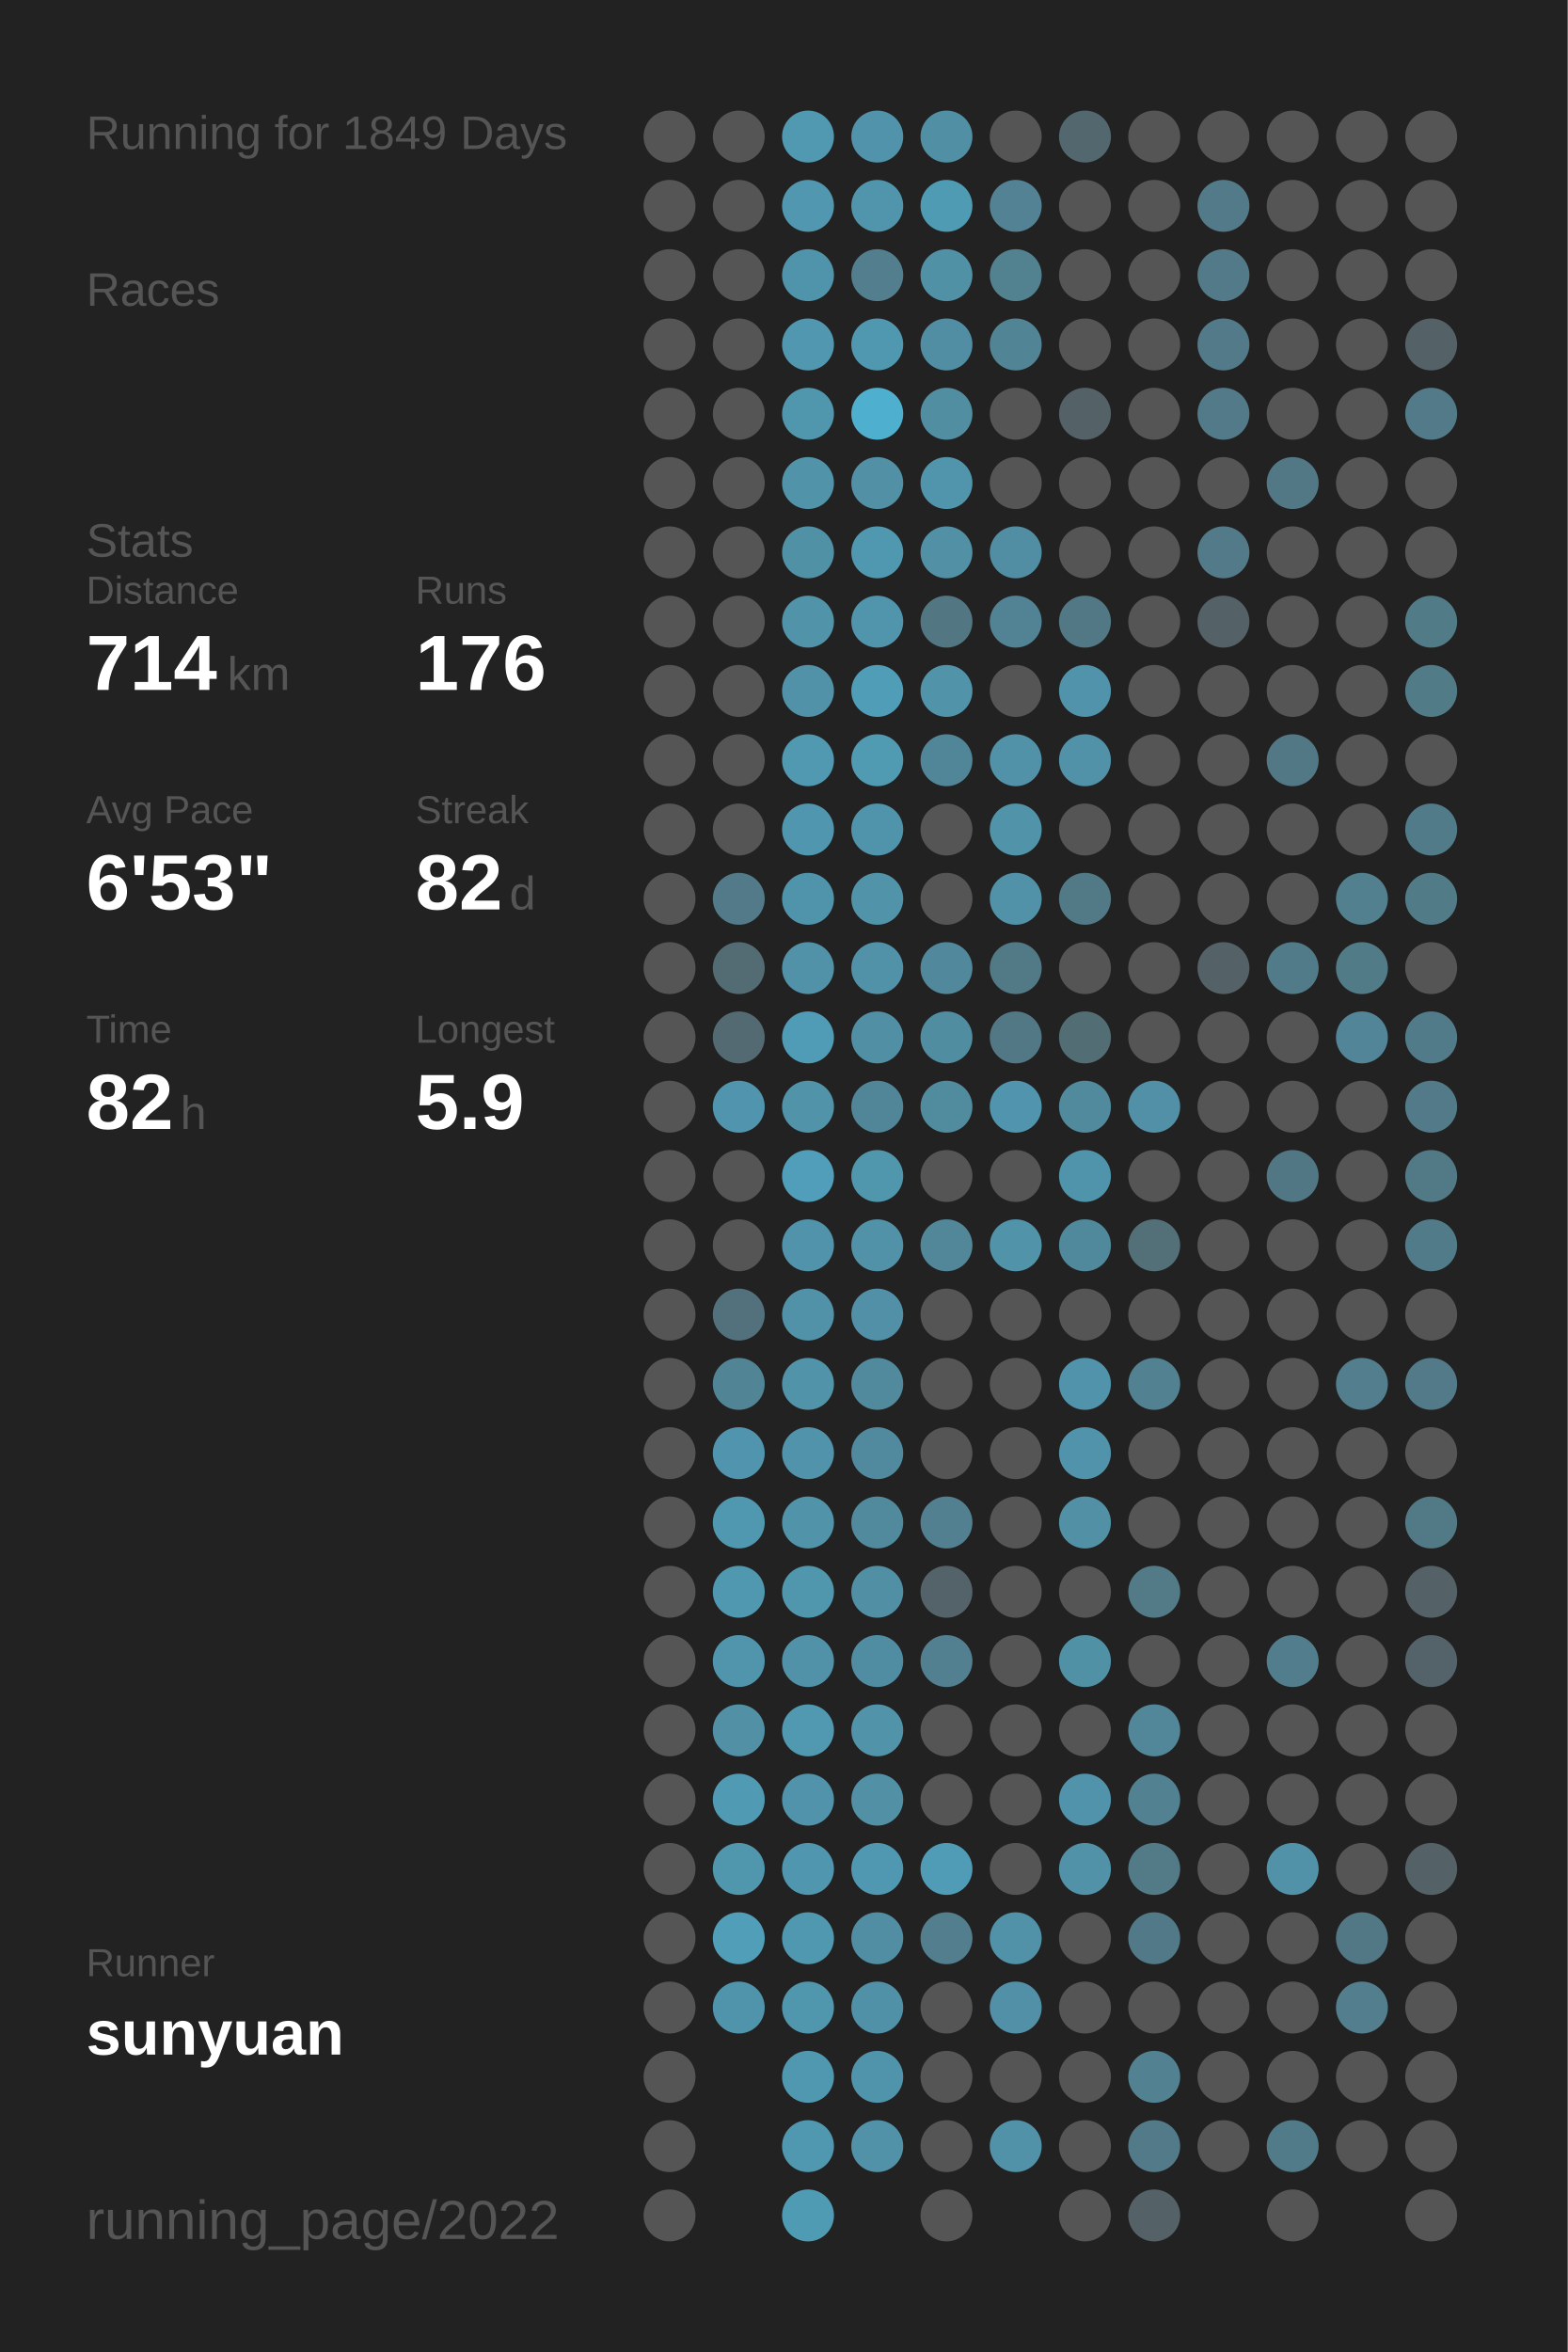
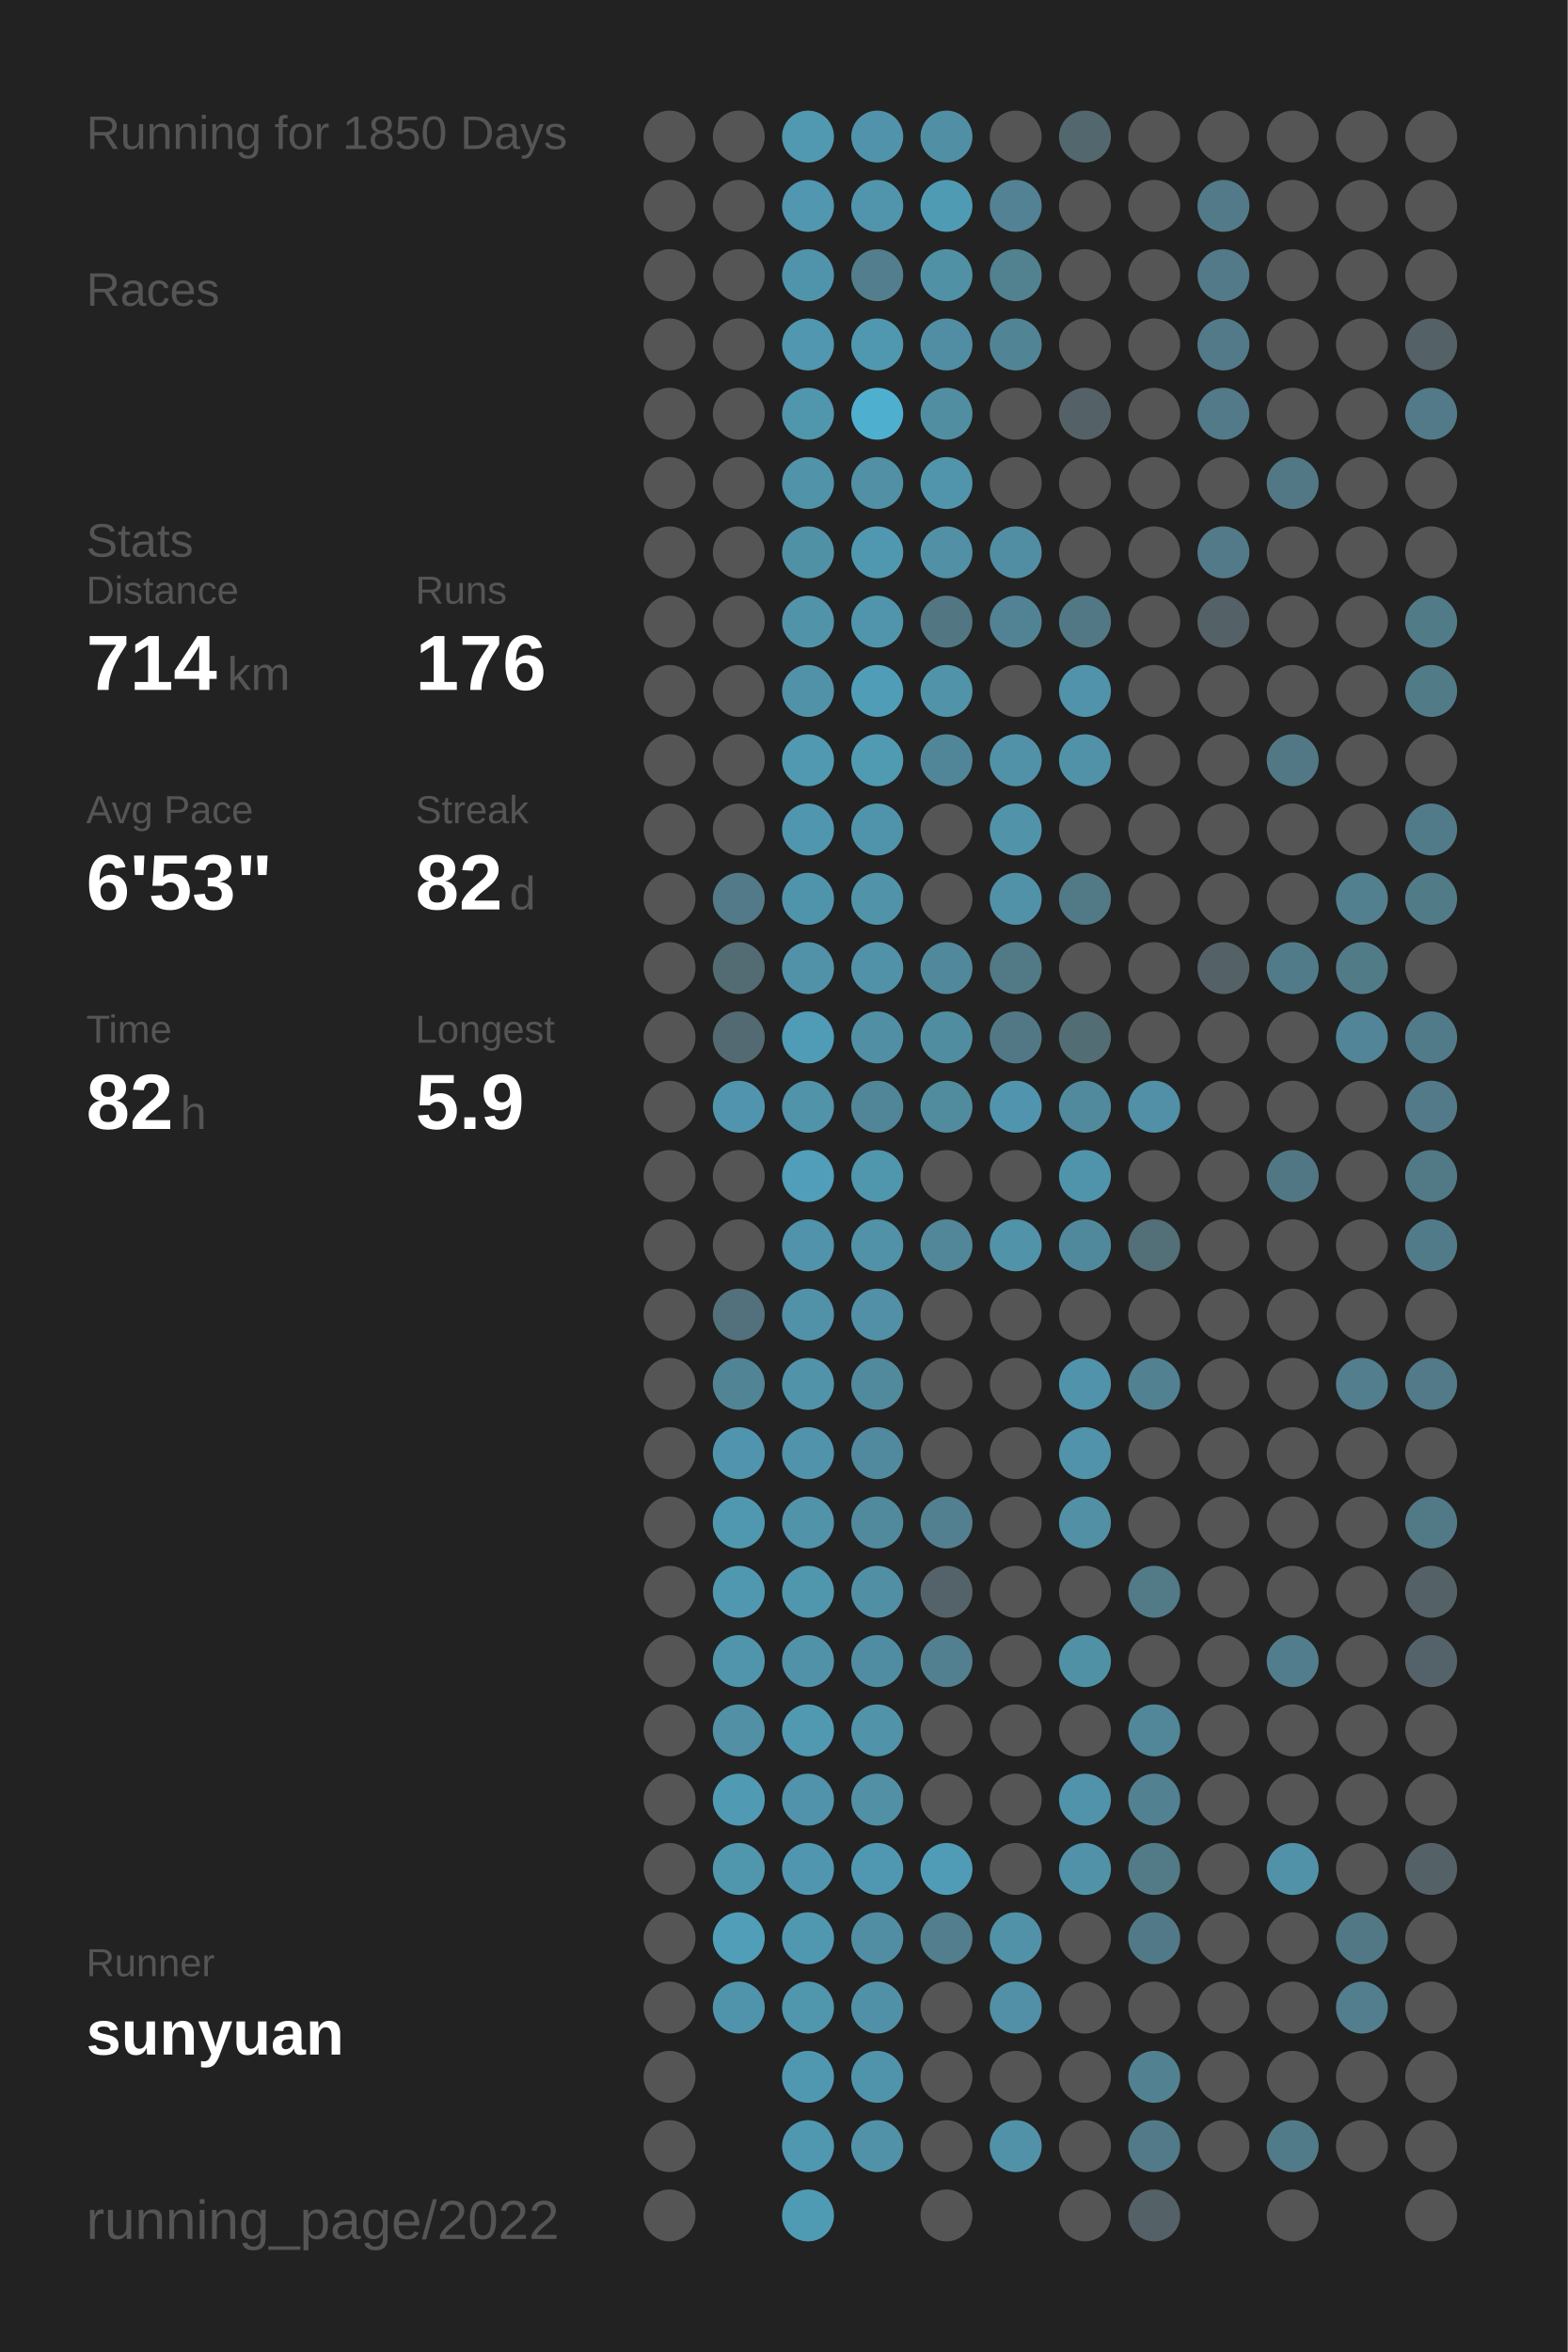
<svg xmlns="http://www.w3.org/2000/svg" baseProfile="full" height="300mm" version="1.1" viewBox="0,0,200,300" width="200mm">
  <defs />
  <rect fill="#222222" height="300" width="200" x="0" y="0" />
-   <text fill="#555555" style="font-size:6px; font-family:Arial;" x="11" y="19">Running for 1849 Days</text>
+   <text fill="#555555" style="font-size:6px; font-family:Arial;" x="11" y="19">Running for 1850 Days</text>
  <text fill="#555555" style="font-size:6px; font-family:Arial;" x="11" y="39">Races</text>
  <text fill="#555555" style="font-size:6px; font-family:Arial;" x="11" y="71">Stats</text>
  <text fill="#555555" style="font-size:5px; font-family:Arial;" x="11" y="77">Distance</text>
  <text fill="#FFFFFF" style="font-size:10px; font-family:Arial; font-weight:bold;" x="11" y="88">714</text>
  <text fill="#555555" style="font-size:6px; font-family:Arial;" x="29" y="88">km</text>
  <text fill="#555555" style="font-size:5px; font-family:Arial;" x="53" y="77">Runs</text>
  <text fill="#FFFFFF" style="font-size:10px; font-family:Arial; font-weight:bold;" x="53" y="88">176</text>
  <text fill="#555555" style="font-size:5px; font-family:Arial;" x="11" y="105">Avg Pace</text>
  <text fill="#FFFFFF" style="font-size:10px; font-family:Arial; font-weight:bold;" x="11" y="116">6'53"</text>
  <text fill="#555555" style="font-size:5px; font-family:Arial;" x="53" y="105">Streak</text>
  <text fill="#FFFFFF" style="font-size:10px; font-family:Arial; font-weight:bold;" x="53" y="116">82</text>
  <text fill="#555555" style="font-size:6px; font-family:Arial;" x="65" y="116">d</text>
  <text fill="#555555" style="font-size:5px; font-family:Arial;" x="11" y="133">Time</text>
  <text fill="#FFFFFF" style="font-size:10px; font-family:Arial; font-weight:bold;" x="11" y="144">82</text>
  <text fill="#555555" style="font-size:6px; font-family:Arial;" x="23" y="144">h</text>
  <text fill="#555555" style="font-size:5px; font-family:Arial;" x="53" y="133">Longest</text>
  <text fill="#FFFFFF" style="font-size:10px; font-family:Arial; font-weight:bold;" x="53" y="144">5.9</text>
  <text fill="#555555" style="font-size:5px; font-family:Arial;" x="11" y="252.065">Runner</text>
  <text fill="#FFFFFF" style="font-size:8px; font-family:Arial; font-weight:bold;" x="11" y="262.065">sunyuan</text>
  <text fill="#555555" style="font-size:7px; font-family:Arial;" x="11" y="285.581">running_page/2022</text>
  <circle cx="85.417" cy="17.419" fill="#555555" r="3.312" />
  <circle cx="85.417" cy="26.258" fill="#555555" r="3.312" />
  <circle cx="85.417" cy="35.097" fill="#555555" r="3.312" />
  <circle cx="85.417" cy="43.935" fill="#555555" r="3.312" />
  <circle cx="85.417" cy="52.774" fill="#555555" r="3.312" />
  <circle cx="85.417" cy="61.613" fill="#555555" r="3.312" />
  <circle cx="85.417" cy="70.452" fill="#555555" r="3.312" />
  <circle cx="85.417" cy="79.29" fill="#555555" r="3.312" />
  <circle cx="85.417" cy="88.129" fill="#555555" r="3.312" />
  <circle cx="85.417" cy="96.968" fill="#555555" r="3.312" />
  <circle cx="85.417" cy="105.806" fill="#555555" r="3.312" />
  <circle cx="85.417" cy="114.645" fill="#555555" r="3.312" />
  <circle cx="85.417" cy="123.484" fill="#555555" r="3.312" />
  <circle cx="85.417" cy="132.323" fill="#555555" r="3.312" />
  <circle cx="85.417" cy="141.161" fill="#555555" r="3.312" />
  <circle cx="85.417" cy="150" fill="#555555" r="3.312" />
  <circle cx="85.417" cy="158.839" fill="#555555" r="3.312" />
  <circle cx="85.417" cy="167.677" fill="#555555" r="3.312" />
  <circle cx="85.417" cy="176.516" fill="#555555" r="3.312" />
  <circle cx="85.417" cy="185.355" fill="#555555" r="3.312" />
  <circle cx="85.417" cy="194.194" fill="#555555" r="3.312" />
  <circle cx="85.417" cy="203.032" fill="#555555" r="3.312" />
  <circle cx="85.417" cy="211.871" fill="#555555" r="3.312" />
  <circle cx="85.417" cy="220.71" fill="#555555" r="3.312" />
  <circle cx="85.417" cy="229.548" fill="#555555" r="3.312" />
  <circle cx="85.417" cy="238.387" fill="#555555" r="3.312" />
  <circle cx="85.417" cy="247.226" fill="#555555" r="3.312" />
  <circle cx="85.417" cy="256.065" fill="#555555" r="3.312" />
  <circle cx="85.417" cy="264.903" fill="#555555" r="3.312" />
  <circle cx="85.417" cy="273.742" fill="#555555" r="3.312" />
  <circle cx="85.417" cy="282.581" fill="#555555" r="3.312" />
  <circle cx="94.25" cy="17.419" fill="#555555" r="3.312" />
  <circle cx="94.25" cy="26.258" fill="#555555" r="3.312" />
  <circle cx="94.25" cy="35.097" fill="#555555" r="3.312" />
  <circle cx="94.25" cy="43.935" fill="#555555" r="3.312" />
  <circle cx="94.25" cy="52.774" fill="#555555" r="3.312" />
  <circle cx="94.25" cy="61.613" fill="#555555" r="3.312" />
  <circle cx="94.25" cy="70.452" fill="#555555" r="3.312" />
  <circle cx="94.25" cy="79.29" fill="#555555" r="3.312" />
  <circle cx="94.25" cy="88.129" fill="#555555" r="3.312" />
  <circle cx="94.25" cy="96.968" fill="#555555" r="3.312" />
  <circle cx="94.25" cy="105.806" fill="#555555" r="3.312" />
  <circle cx="94.25" cy="114.645" fill="#527a88" r="3.312" />
  <circle cx="94.25" cy="123.484" fill="#536b73" r="3.312" />
  <circle cx="94.25" cy="132.323" fill="#536a72" r="3.312" />
  <circle cx="94.25" cy="141.161" fill="#5095ad" r="3.312" />
  <circle cx="94.25" cy="150" fill="#555555" r="3.312" />
  <circle cx="94.25" cy="158.839" fill="#555555" r="3.312" />
  <circle cx="94.25" cy="167.677" fill="#53717c" r="3.312" />
  <circle cx="94.25" cy="176.516" fill="#518495" r="3.312" />
  <circle cx="94.25" cy="185.355" fill="#5095ad" r="3.312" />
  <circle cx="94.25" cy="194.194" fill="#5098b0" r="3.312" />
  <circle cx="94.25" cy="203.032" fill="#5098b0" r="3.312" />
  <circle cx="94.25" cy="211.871" fill="#5095ac" r="3.312" />
  <circle cx="94.25" cy="220.71" fill="#5190a5" r="3.312" />
  <circle cx="94.25" cy="229.548" fill="#509ab3" r="3.312" />
  <circle cx="94.25" cy="238.387" fill="#5096ad" r="3.312" />
  <circle cx="94.25" cy="247.226" fill="#509eb8" r="3.312" />
  <circle cx="94.25" cy="256.065" fill="#5094ab" r="3.312" />
  <circle cx="103.083" cy="17.419" fill="#5099b1" r="3.312" />
  <circle cx="103.083" cy="26.258" fill="#5097af" r="3.312" />
  <circle cx="103.083" cy="35.097" fill="#5094ab" r="3.312" />
  <circle cx="103.083" cy="43.935" fill="#5097af" r="3.312" />
  <circle cx="103.083" cy="52.774" fill="#5096ad" r="3.312" />
  <circle cx="103.083" cy="61.613" fill="#5193a9" r="3.312" />
  <circle cx="103.083" cy="70.452" fill="#5191a6" r="3.312" />
  <circle cx="103.083" cy="79.29" fill="#5193a9" r="3.312" />
  <circle cx="103.083" cy="88.129" fill="#5192a8" r="3.312" />
  <circle cx="103.083" cy="96.968" fill="#5099b1" r="3.312" />
  <circle cx="103.083" cy="105.806" fill="#5096ae" r="3.312" />
  <circle cx="103.083" cy="114.645" fill="#5094ab" r="3.312" />
  <circle cx="103.083" cy="123.484" fill="#5192a8" r="3.312" />
  <circle cx="103.083" cy="132.323" fill="#509bb5" r="3.312" />
  <circle cx="103.083" cy="141.161" fill="#5193a9" r="3.312" />
  <circle cx="103.083" cy="150" fill="#509eb9" r="3.312" />
  <circle cx="103.083" cy="158.839" fill="#5093aa" r="3.312" />
  <circle cx="103.083" cy="167.677" fill="#5192a8" r="3.312" />
  <circle cx="103.083" cy="176.516" fill="#5193a9" r="3.312" />
  <circle cx="103.083" cy="185.355" fill="#5093aa" r="3.312" />
  <circle cx="103.083" cy="194.194" fill="#5193a9" r="3.312" />
  <circle cx="103.083" cy="203.032" fill="#5096ad" r="3.312" />
  <circle cx="103.083" cy="211.871" fill="#5192a9" r="3.312" />
  <circle cx="103.083" cy="220.71" fill="#5099b1" r="3.312" />
  <circle cx="103.083" cy="229.548" fill="#5093aa" r="3.312" />
  <circle cx="103.083" cy="238.387" fill="#5096ae" r="3.312" />
  <circle cx="103.083" cy="247.226" fill="#5098b0" r="3.312" />
  <circle cx="103.083" cy="256.065" fill="#5096ad" r="3.312" />
  <circle cx="103.083" cy="264.903" fill="#5098b0" r="3.312" />
  <circle cx="103.083" cy="273.742" fill="#5098b0" r="3.312" />
  <circle cx="103.083" cy="282.581" fill="#509bb4" r="3.312" />
  <circle cx="111.917" cy="17.419" fill="#5093aa" r="3.312" />
  <circle cx="111.917" cy="26.258" fill="#5095ac" r="3.312" />
  <circle cx="111.917" cy="35.097" fill="#527e8d" r="3.312" />
  <circle cx="111.917" cy="43.935" fill="#5098b0" r="3.312" />
  <circle cx="111.917" cy="52.774" fill="#4fafcf" r="3.312" />
  <circle cx="111.917" cy="61.613" fill="#5190a5" r="3.312" />
  <circle cx="111.917" cy="70.452" fill="#5098b0" r="3.312" />
  <circle cx="111.917" cy="79.29" fill="#5095ac" r="3.312" />
  <circle cx="111.917" cy="88.129" fill="#509db7" r="3.312" />
  <circle cx="111.917" cy="96.968" fill="#509ab2" r="3.312" />
  <circle cx="111.917" cy="105.806" fill="#5094ab" r="3.312" />
  <circle cx="111.917" cy="114.645" fill="#5193a9" r="3.312" />
  <circle cx="111.917" cy="123.484" fill="#5192a8" r="3.312" />
  <circle cx="111.917" cy="132.323" fill="#518fa5" r="3.312" />
  <circle cx="111.917" cy="141.161" fill="#518698" r="3.312" />
  <circle cx="111.917" cy="150" fill="#5096ad" r="3.312" />
  <circle cx="111.917" cy="158.839" fill="#5192a8" r="3.312" />
  <circle cx="111.917" cy="167.677" fill="#5190a6" r="3.312" />
  <circle cx="111.917" cy="176.516" fill="#518a9d" r="3.312" />
  <circle cx="111.917" cy="185.355" fill="#518a9e" r="3.312" />
  <circle cx="111.917" cy="194.194" fill="#518a9d" r="3.312" />
  <circle cx="111.917" cy="203.032" fill="#518fa4" r="3.312" />
  <circle cx="111.917" cy="211.871" fill="#518da2" r="3.312" />
  <circle cx="111.917" cy="220.71" fill="#5193a9" r="3.312" />
  <circle cx="111.917" cy="229.548" fill="#5190a5" r="3.312" />
  <circle cx="111.917" cy="238.387" fill="#5098b1" r="3.312" />
  <circle cx="111.917" cy="247.226" fill="#518ea3" r="3.312" />
  <circle cx="111.917" cy="256.065" fill="#5191a7" r="3.312" />
  <circle cx="111.917" cy="264.903" fill="#5094ab" r="3.312" />
  <circle cx="111.917" cy="273.742" fill="#5192a9" r="3.312" />
  <circle cx="120.75" cy="17.419" fill="#518fa4" r="3.312" />
  <circle cx="120.75" cy="26.258" fill="#509bb4" r="3.312" />
  <circle cx="120.75" cy="35.097" fill="#5191a6" r="3.312" />
  <circle cx="120.75" cy="43.935" fill="#518ea3" r="3.312" />
  <circle cx="120.75" cy="52.774" fill="#518ea2" r="3.312" />
  <circle cx="120.75" cy="61.613" fill="#5095ac" r="3.312" />
  <circle cx="120.75" cy="70.452" fill="#5190a5" r="3.312" />
  <circle cx="120.75" cy="79.29" fill="#527783" r="3.312" />
  <circle cx="120.75" cy="88.129" fill="#5193a9" r="3.312" />
  <circle cx="120.75" cy="96.968" fill="#518698" r="3.312" />
  <circle cx="120.75" cy="105.806" fill="#555555" r="3.312" />
  <circle cx="120.75" cy="114.645" fill="#555555" r="3.312" />
  <circle cx="120.75" cy="123.484" fill="#51889b" r="3.312" />
  <circle cx="120.75" cy="132.323" fill="#518da1" r="3.312" />
  <circle cx="120.75" cy="141.161" fill="#518b9e" r="3.312" />
  <circle cx="120.75" cy="150" fill="#555555" r="3.312" />
  <circle cx="120.75" cy="158.839" fill="#518799" r="3.312" />
  <circle cx="120.75" cy="167.677" fill="#555555" r="3.312" />
  <circle cx="120.75" cy="176.516" fill="#555555" r="3.312" />
  <circle cx="120.75" cy="185.355" fill="#555555" r="3.312" />
  <circle cx="120.75" cy="194.194" fill="#528090" r="3.312" />
  <circle cx="120.75" cy="203.032" fill="#546369" r="3.312" />
  <circle cx="120.75" cy="211.871" fill="#528090" r="3.312" />
  <circle cx="120.75" cy="220.71" fill="#555555" r="3.312" />
  <circle cx="120.75" cy="229.548" fill="#555555" r="3.312" />
  <circle cx="120.75" cy="238.387" fill="#509cb6" r="3.312" />
  <circle cx="120.75" cy="247.226" fill="#527e8d" r="3.312" />
  <circle cx="120.75" cy="256.065" fill="#555555" r="3.312" />
  <circle cx="120.75" cy="264.903" fill="#555555" r="3.312" />
  <circle cx="120.75" cy="273.742" fill="#555555" r="3.312" />
  <circle cx="120.75" cy="282.581" fill="#555555" r="3.312" />
  <circle cx="129.583" cy="17.419" fill="#555555" r="3.312" />
  <circle cx="129.583" cy="26.258" fill="#528293" r="3.312" />
  <circle cx="129.583" cy="35.097" fill="#528190" r="3.312" />
  <circle cx="129.583" cy="43.935" fill="#518596" r="3.312" />
  <circle cx="129.583" cy="52.774" fill="#555555" r="3.312" />
  <circle cx="129.583" cy="61.613" fill="#555555" r="3.312" />
  <circle cx="129.583" cy="70.452" fill="#518ea3" r="3.312" />
  <circle cx="129.583" cy="79.29" fill="#528394" r="3.312" />
  <circle cx="129.583" cy="88.129" fill="#555555" r="3.312" />
  <circle cx="129.583" cy="96.968" fill="#5192a9" r="3.312" />
  <circle cx="129.583" cy="105.806" fill="#5193a9" r="3.312" />
  <circle cx="129.583" cy="114.645" fill="#5192a8" r="3.312" />
  <circle cx="129.583" cy="123.484" fill="#527986" r="3.312" />
  <circle cx="129.583" cy="132.323" fill="#527885" r="3.312" />
  <circle cx="129.583" cy="141.161" fill="#5095ad" r="3.312" />
  <circle cx="129.583" cy="150" fill="#555555" r="3.312" />
  <circle cx="129.583" cy="158.839" fill="#5193a9" r="3.312" />
  <circle cx="129.583" cy="167.677" fill="#555555" r="3.312" />
  <circle cx="129.583" cy="176.516" fill="#555555" r="3.312" />
  <circle cx="129.583" cy="185.355" fill="#555555" r="3.312" />
  <circle cx="129.583" cy="194.194" fill="#555555" r="3.312" />
  <circle cx="129.583" cy="203.032" fill="#555555" r="3.312" />
  <circle cx="129.583" cy="211.871" fill="#555555" r="3.312" />
  <circle cx="129.583" cy="220.71" fill="#555555" r="3.312" />
  <circle cx="129.583" cy="229.548" fill="#555555" r="3.312" />
  <circle cx="129.583" cy="238.387" fill="#555555" r="3.312" />
  <circle cx="129.583" cy="247.226" fill="#5192a8" r="3.312" />
  <circle cx="129.583" cy="256.065" fill="#5190a6" r="3.312" />
  <circle cx="129.583" cy="264.903" fill="#555555" r="3.312" />
  <circle cx="129.583" cy="273.742" fill="#5192a9" r="3.312" />
  <circle cx="138.417" cy="17.419" fill="#53676e" r="3.312" />
  <circle cx="138.417" cy="26.258" fill="#555555" r="3.312" />
  <circle cx="138.417" cy="35.097" fill="#555555" r="3.312" />
  <circle cx="138.417" cy="43.935" fill="#555555" r="3.312" />
  <circle cx="138.417" cy="52.774" fill="#546166" r="3.312" />
  <circle cx="138.417" cy="61.613" fill="#555555" r="3.312" />
  <circle cx="138.417" cy="70.452" fill="#555555" r="3.312" />
  <circle cx="138.417" cy="79.29" fill="#527885" r="3.312" />
  <circle cx="138.417" cy="88.129" fill="#5093aa" r="3.312" />
  <circle cx="138.417" cy="96.968" fill="#5192a9" r="3.312" />
  <circle cx="138.417" cy="105.806" fill="#555555" r="3.312" />
  <circle cx="138.417" cy="114.645" fill="#527986" r="3.312" />
  <circle cx="138.417" cy="123.484" fill="#555555" r="3.312" />
  <circle cx="138.417" cy="132.323" fill="#536d75" r="3.312" />
  <circle cx="138.417" cy="141.161" fill="#518a9d" r="3.312" />
  <circle cx="138.417" cy="150" fill="#5094ab" r="3.312" />
  <circle cx="138.417" cy="158.839" fill="#51899c" r="3.312" />
  <circle cx="138.417" cy="167.677" fill="#555555" r="3.312" />
  <circle cx="138.417" cy="176.516" fill="#5093aa" r="3.312" />
  <circle cx="138.417" cy="185.355" fill="#5093aa" r="3.312" />
  <circle cx="138.417" cy="194.194" fill="#5190a5" r="3.312" />
  <circle cx="138.417" cy="203.032" fill="#555555" r="3.312" />
  <circle cx="138.417" cy="211.871" fill="#5191a6" r="3.312" />
  <circle cx="138.417" cy="220.71" fill="#555555" r="3.312" />
  <circle cx="138.417" cy="229.548" fill="#5093aa" r="3.312" />
  <circle cx="138.417" cy="238.387" fill="#5192a8" r="3.312" />
  <circle cx="138.417" cy="247.226" fill="#555555" r="3.312" />
  <circle cx="138.417" cy="256.065" fill="#555555" r="3.312" />
  <circle cx="138.417" cy="264.903" fill="#555555" r="3.312" />
  <circle cx="138.417" cy="273.742" fill="#555555" r="3.312" />
  <circle cx="138.417" cy="282.581" fill="#555555" r="3.312" />
  <circle cx="147.25" cy="17.419" fill="#555555" r="3.312" />
  <circle cx="147.25" cy="26.258" fill="#555555" r="3.312" />
  <circle cx="147.25" cy="35.097" fill="#555555" r="3.312" />
  <circle cx="147.25" cy="43.935" fill="#555555" r="3.312" />
  <circle cx="147.25" cy="52.774" fill="#555555" r="3.312" />
  <circle cx="147.25" cy="61.613" fill="#555555" r="3.312" />
  <circle cx="147.25" cy="70.452" fill="#555555" r="3.312" />
  <circle cx="147.25" cy="79.29" fill="#555555" r="3.312" />
  <circle cx="147.25" cy="88.129" fill="#555555" r="3.312" />
  <circle cx="147.25" cy="96.968" fill="#555555" r="3.312" />
  <circle cx="147.25" cy="105.806" fill="#555555" r="3.312" />
  <circle cx="147.25" cy="114.645" fill="#555555" r="3.312" />
  <circle cx="147.25" cy="123.484" fill="#555555" r="3.312" />
  <circle cx="147.25" cy="132.323" fill="#555555" r="3.312" />
  <circle cx="147.25" cy="141.161" fill="#5190a6" r="3.312" />
  <circle cx="147.25" cy="150" fill="#555555" r="3.312" />
  <circle cx="147.25" cy="158.839" fill="#536f78" r="3.312" />
  <circle cx="147.25" cy="167.677" fill="#555555" r="3.312" />
  <circle cx="147.25" cy="176.516" fill="#528292" r="3.312" />
  <circle cx="147.25" cy="185.355" fill="#555555" r="3.312" />
  <circle cx="147.25" cy="194.194" fill="#555555" r="3.312" />
  <circle cx="147.25" cy="203.032" fill="#527a87" r="3.312" />
  <circle cx="147.25" cy="211.871" fill="#555555" r="3.312" />
  <circle cx="147.25" cy="220.71" fill="#518799" r="3.312" />
  <circle cx="147.25" cy="229.548" fill="#528191" r="3.312" />
  <circle cx="147.25" cy="238.387" fill="#527a87" r="3.312" />
  <circle cx="147.25" cy="247.226" fill="#527987" r="3.312" />
  <circle cx="147.25" cy="256.065" fill="#555555" r="3.312" />
  <circle cx="147.25" cy="264.903" fill="#528292" r="3.312" />
  <circle cx="147.25" cy="273.742" fill="#527a88" r="3.312" />
  <circle cx="147.25" cy="282.581" fill="#546166" r="3.312" />
  <circle cx="156.083" cy="17.419" fill="#555555" r="3.312" />
  <circle cx="156.083" cy="26.258" fill="#527a88" r="3.312" />
  <circle cx="156.083" cy="35.097" fill="#527a88" r="3.312" />
  <circle cx="156.083" cy="43.935" fill="#527a88" r="3.312" />
  <circle cx="156.083" cy="52.774" fill="#527a88" r="3.312" />
  <circle cx="156.083" cy="61.613" fill="#555555" r="3.312" />
  <circle cx="156.083" cy="70.452" fill="#527a88" r="3.312" />
  <circle cx="156.083" cy="79.29" fill="#546166" r="3.312" />
  <circle cx="156.083" cy="88.129" fill="#555555" r="3.312" />
  <circle cx="156.083" cy="96.968" fill="#555555" r="3.312" />
  <circle cx="156.083" cy="105.806" fill="#555555" r="3.312" />
  <circle cx="156.083" cy="114.645" fill="#555555" r="3.312" />
  <circle cx="156.083" cy="123.484" fill="#546166" r="3.312" />
  <circle cx="156.083" cy="132.323" fill="#555555" r="3.312" />
  <circle cx="156.083" cy="141.161" fill="#555555" r="3.312" />
  <circle cx="156.083" cy="150" fill="#555555" r="3.312" />
  <circle cx="156.083" cy="158.839" fill="#555555" r="3.312" />
  <circle cx="156.083" cy="167.677" fill="#555555" r="3.312" />
  <circle cx="156.083" cy="176.516" fill="#555555" r="3.312" />
  <circle cx="156.083" cy="185.355" fill="#555555" r="3.312" />
  <circle cx="156.083" cy="194.194" fill="#555555" r="3.312" />
  <circle cx="156.083" cy="203.032" fill="#555555" r="3.312" />
  <circle cx="156.083" cy="211.871" fill="#555555" r="3.312" />
  <circle cx="156.083" cy="220.71" fill="#555555" r="3.312" />
  <circle cx="156.083" cy="229.548" fill="#555555" r="3.312" />
  <circle cx="156.083" cy="238.387" fill="#555555" r="3.312" />
  <circle cx="156.083" cy="247.226" fill="#555555" r="3.312" />
  <circle cx="156.083" cy="256.065" fill="#555555" r="3.312" />
  <circle cx="156.083" cy="264.903" fill="#555555" r="3.312" />
  <circle cx="156.083" cy="273.742" fill="#555555" r="3.312" />
  <circle cx="164.917" cy="17.419" fill="#555555" r="3.312" />
  <circle cx="164.917" cy="26.258" fill="#555555" r="3.312" />
  <circle cx="164.917" cy="35.097" fill="#555555" r="3.312" />
  <circle cx="164.917" cy="43.935" fill="#555555" r="3.312" />
  <circle cx="164.917" cy="52.774" fill="#555555" r="3.312" />
  <circle cx="164.917" cy="61.613" fill="#527885" r="3.312" />
  <circle cx="164.917" cy="70.452" fill="#555555" r="3.312" />
  <circle cx="164.917" cy="79.29" fill="#555555" r="3.312" />
  <circle cx="164.917" cy="88.129" fill="#555555" r="3.312" />
  <circle cx="164.917" cy="96.968" fill="#527885" r="3.312" />
  <circle cx="164.917" cy="105.806" fill="#555555" r="3.312" />
  <circle cx="164.917" cy="114.645" fill="#555555" r="3.312" />
  <circle cx="164.917" cy="123.484" fill="#527b89" r="3.312" />
  <circle cx="164.917" cy="132.323" fill="#555555" r="3.312" />
  <circle cx="164.917" cy="141.161" fill="#555555" r="3.312" />
  <circle cx="164.917" cy="150" fill="#527784" r="3.312" />
  <circle cx="164.917" cy="158.839" fill="#555555" r="3.312" />
  <circle cx="164.917" cy="167.677" fill="#555555" r="3.312" />
  <circle cx="164.917" cy="176.516" fill="#555555" r="3.312" />
  <circle cx="164.917" cy="185.355" fill="#555555" r="3.312" />
  <circle cx="164.917" cy="194.194" fill="#555555" r="3.312" />
  <circle cx="164.917" cy="203.032" fill="#555555" r="3.312" />
  <circle cx="164.917" cy="211.871" fill="#527d8c" r="3.312" />
  <circle cx="164.917" cy="220.71" fill="#555555" r="3.312" />
  <circle cx="164.917" cy="229.548" fill="#555555" r="3.312" />
  <circle cx="164.917" cy="238.387" fill="#5192a8" r="3.312" />
  <circle cx="164.917" cy="247.226" fill="#555555" r="3.312" />
  <circle cx="164.917" cy="256.065" fill="#555555" r="3.312" />
  <circle cx="164.917" cy="264.903" fill="#555555" r="3.312" />
  <circle cx="164.917" cy="273.742" fill="#527b89" r="3.312" />
  <circle cx="164.917" cy="282.581" fill="#555555" r="3.312" />
  <circle cx="173.75" cy="17.419" fill="#555555" r="3.312" />
  <circle cx="173.75" cy="26.258" fill="#555555" r="3.312" />
  <circle cx="173.75" cy="35.097" fill="#555555" r="3.312" />
  <circle cx="173.75" cy="43.935" fill="#555555" r="3.312" />
  <circle cx="173.75" cy="52.774" fill="#555555" r="3.312" />
  <circle cx="173.75" cy="61.613" fill="#555555" r="3.312" />
  <circle cx="173.75" cy="70.452" fill="#555555" r="3.312" />
  <circle cx="173.75" cy="79.29" fill="#555555" r="3.312" />
  <circle cx="173.75" cy="88.129" fill="#555555" r="3.312" />
  <circle cx="173.75" cy="96.968" fill="#555555" r="3.312" />
  <circle cx="173.75" cy="105.806" fill="#555555" r="3.312" />
  <circle cx="173.75" cy="114.645" fill="#52808f" r="3.312" />
  <circle cx="173.75" cy="123.484" fill="#527b88" r="3.312" />
  <circle cx="173.75" cy="132.323" fill="#518597" r="3.312" />
  <circle cx="173.75" cy="141.161" fill="#555555" r="3.312" />
  <circle cx="173.75" cy="150" fill="#555555" r="3.312" />
  <circle cx="173.75" cy="158.839" fill="#555555" r="3.312" />
  <circle cx="173.75" cy="167.677" fill="#555555" r="3.312" />
  <circle cx="173.75" cy="176.516" fill="#527e8d" r="3.312" />
  <circle cx="173.75" cy="185.355" fill="#555555" r="3.312" />
  <circle cx="173.75" cy="194.194" fill="#555555" r="3.312" />
  <circle cx="173.75" cy="203.032" fill="#555555" r="3.312" />
  <circle cx="173.75" cy="211.871" fill="#555555" r="3.312" />
  <circle cx="173.75" cy="220.71" fill="#555555" r="3.312" />
  <circle cx="173.75" cy="229.548" fill="#555555" r="3.312" />
  <circle cx="173.75" cy="238.387" fill="#555555" r="3.312" />
  <circle cx="173.75" cy="247.226" fill="#527885" r="3.312" />
  <circle cx="173.75" cy="256.065" fill="#527e8d" r="3.312" />
  <circle cx="173.75" cy="264.903" fill="#555555" r="3.312" />
  <circle cx="173.75" cy="273.742" fill="#555555" r="3.312" />
  <circle cx="182.583" cy="17.419" fill="#555555" r="3.312" />
  <circle cx="182.583" cy="26.258" fill="#555555" r="3.312" />
  <circle cx="182.583" cy="35.097" fill="#555555" r="3.312" />
  <circle cx="182.583" cy="43.935" fill="#546166" r="3.312" />
  <circle cx="182.583" cy="52.774" fill="#527a88" r="3.312" />
  <circle cx="182.583" cy="61.613" fill="#555555" r="3.312" />
  <circle cx="182.583" cy="70.452" fill="#555555" r="3.312" />
  <circle cx="182.583" cy="79.29" fill="#527b88" r="3.312" />
  <circle cx="182.583" cy="88.129" fill="#527b88" r="3.312" />
  <circle cx="182.583" cy="96.968" fill="#555555" r="3.312" />
  <circle cx="182.583" cy="105.806" fill="#527b89" r="3.312" />
  <circle cx="182.583" cy="114.645" fill="#527b88" r="3.312" />
  <circle cx="182.583" cy="123.484" fill="#555555" r="3.312" />
  <circle cx="182.583" cy="132.323" fill="#527b89" r="3.312" />
  <circle cx="182.583" cy="141.161" fill="#527a88" r="3.312" />
  <circle cx="182.583" cy="150" fill="#527986" r="3.312" />
  <circle cx="182.583" cy="158.839" fill="#527b89" r="3.312" />
  <circle cx="182.583" cy="167.677" fill="#555555" r="3.312" />
  <circle cx="182.583" cy="176.516" fill="#527a88" r="3.312" />
  <circle cx="182.583" cy="185.355" fill="#555555" r="3.312" />
  <circle cx="182.583" cy="194.194" fill="#527986" r="3.312" />
  <circle cx="182.583" cy="203.032" fill="#546166" r="3.312" />
  <circle cx="182.583" cy="211.871" fill="#546369" r="3.312" />
  <circle cx="182.583" cy="220.71" fill="#555555" r="3.312" />
  <circle cx="182.583" cy="229.548" fill="#555555" r="3.312" />
  <circle cx="182.583" cy="238.387" fill="#546166" r="3.312" />
  <circle cx="182.583" cy="247.226" fill="#555555" r="3.312" />
  <circle cx="182.583" cy="256.065" fill="#555555" r="3.312" />
  <circle cx="182.583" cy="264.903" fill="#555555" r="3.312" />
  <circle cx="182.583" cy="273.742" fill="#555555" r="3.312" />
  <circle cx="182.583" cy="282.581" fill="#555555" r="3.312" />
</svg>
